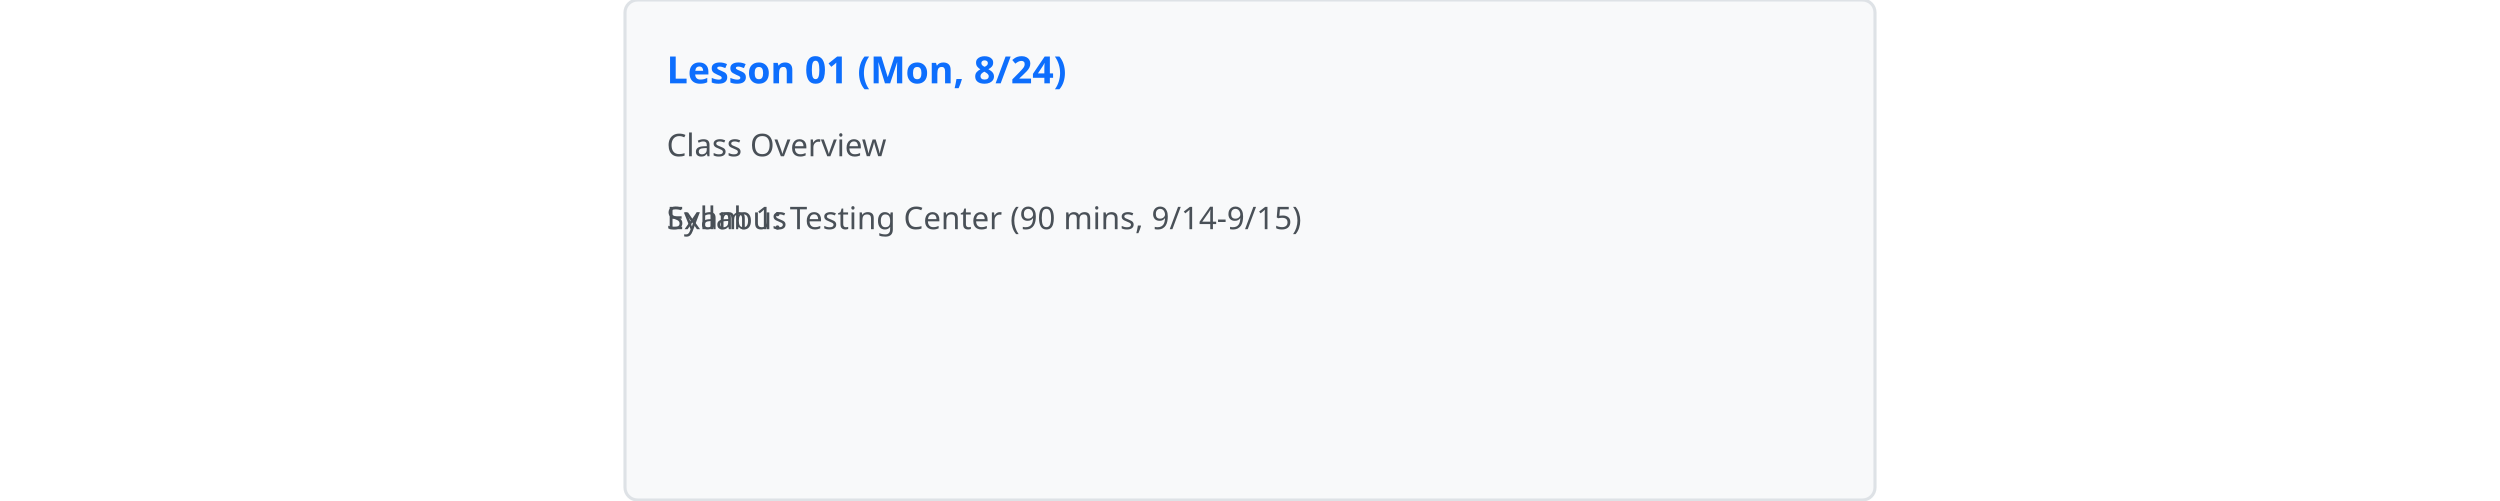
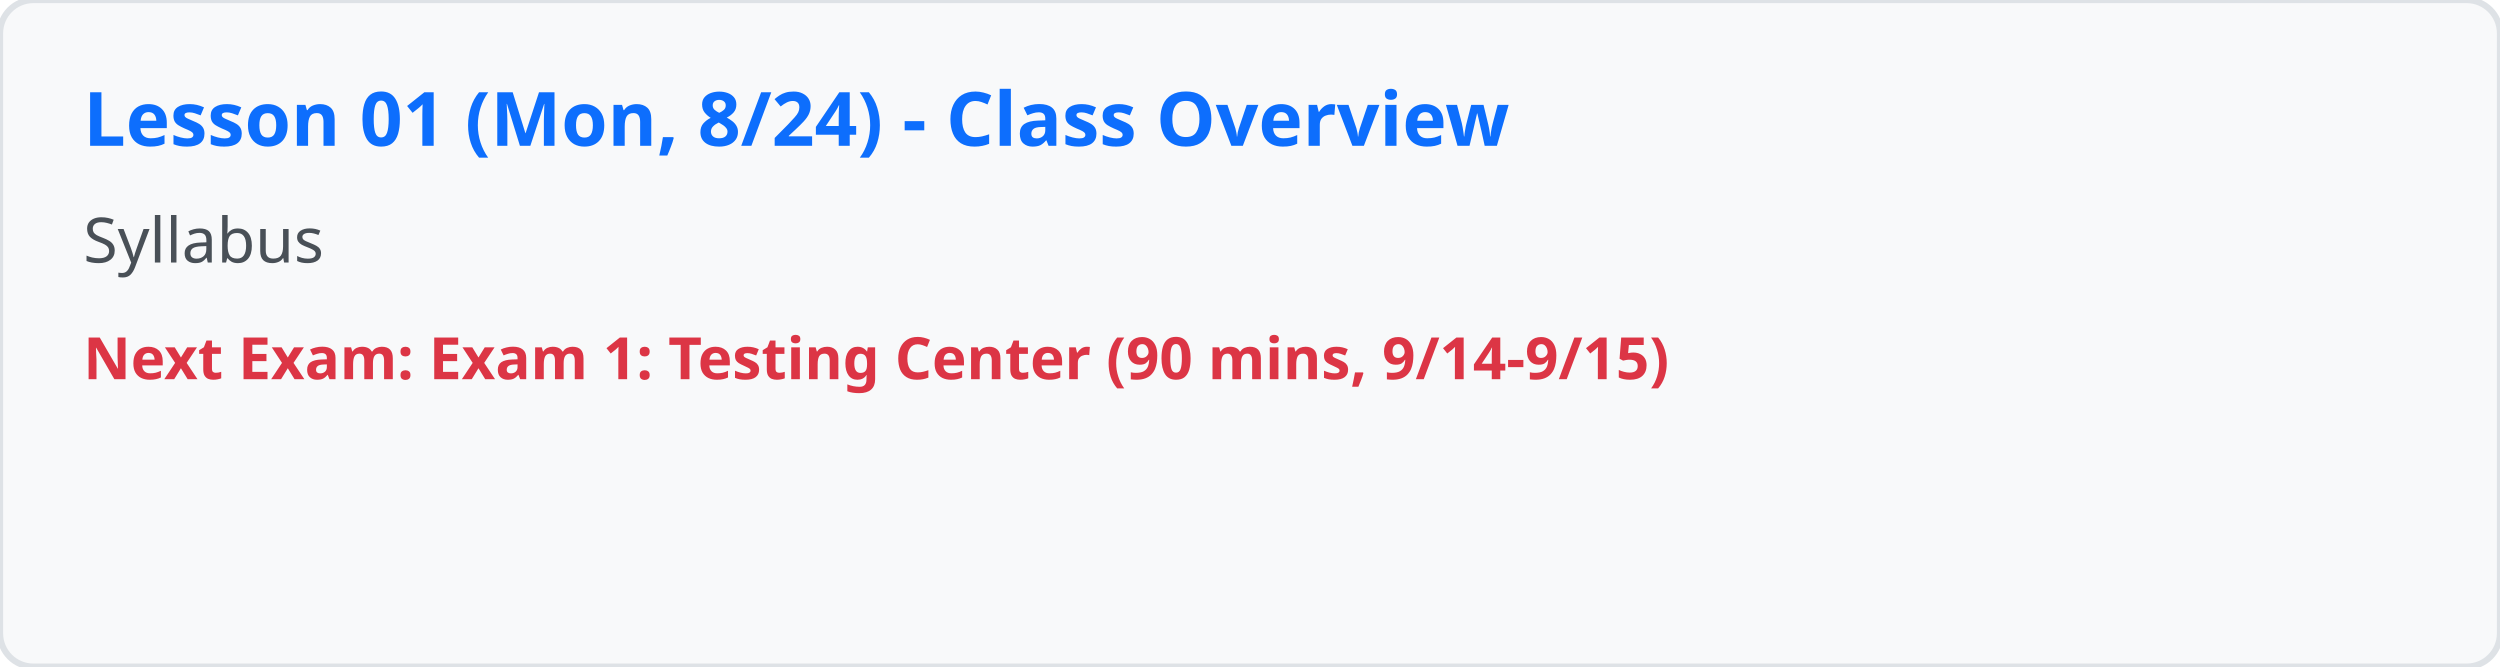
- <svg xmlns="http://www.w3.org/2000/svg" viewBox="0 0 600 240" width="600" height="120">
-   <rect width="100%" height="100%" fill="#f8f9fa" rx="6" stroke="#dee2e6" stroke-width="1.5" />
-   <text x="20" y="40" font-family="system-ui, sans-serif" font-size="18" font-weight="bold" fill="#0d6efd">Lesson 01 (Mon, 8/24)</text>
-   <text x="20" y="75" font-family="system-ui, sans-serif" font-size="15" fill="#495057">Class Overview</text>
-   <text x="20" y="110" font-family="system-ui, sans-serif" font-size="15" fill="#495057">Syllabus</text>
-   <text x="20" y="110" font-family="system-ui, sans-serif" font-size="15" fill="#495057">Exam 1: Testing Center (90 mins, 9/14-9/15)</text>
+ <svg xmlns="http://www.w3.org/2000/svg" viewBox="0 0 600 160" width="600" height="160">
+   <rect width="100%" height="100%" fill="#f8f9fa" rx="8" stroke="#dee2e6" stroke-width="1.5" />
+   <text x="20" y="35" font-family="system-ui, sans-serif" font-size="18" font-weight="bold" fill="#0d6efd">Lesson 01 (Mon, 8/24) - Class Overview</text>
+   <text x="20" y="63" font-family="system-ui, sans-serif" font-size="15" fill="#495057">Syllabus</text>
+   <text x="20" y="91" font-family="system-ui, sans-serif" font-size="14" font-weight="600" fill="#dc3545">Next Exam: Exam 1: Testing Center (90 mins, 9/14-9/15)</text>
</svg>
